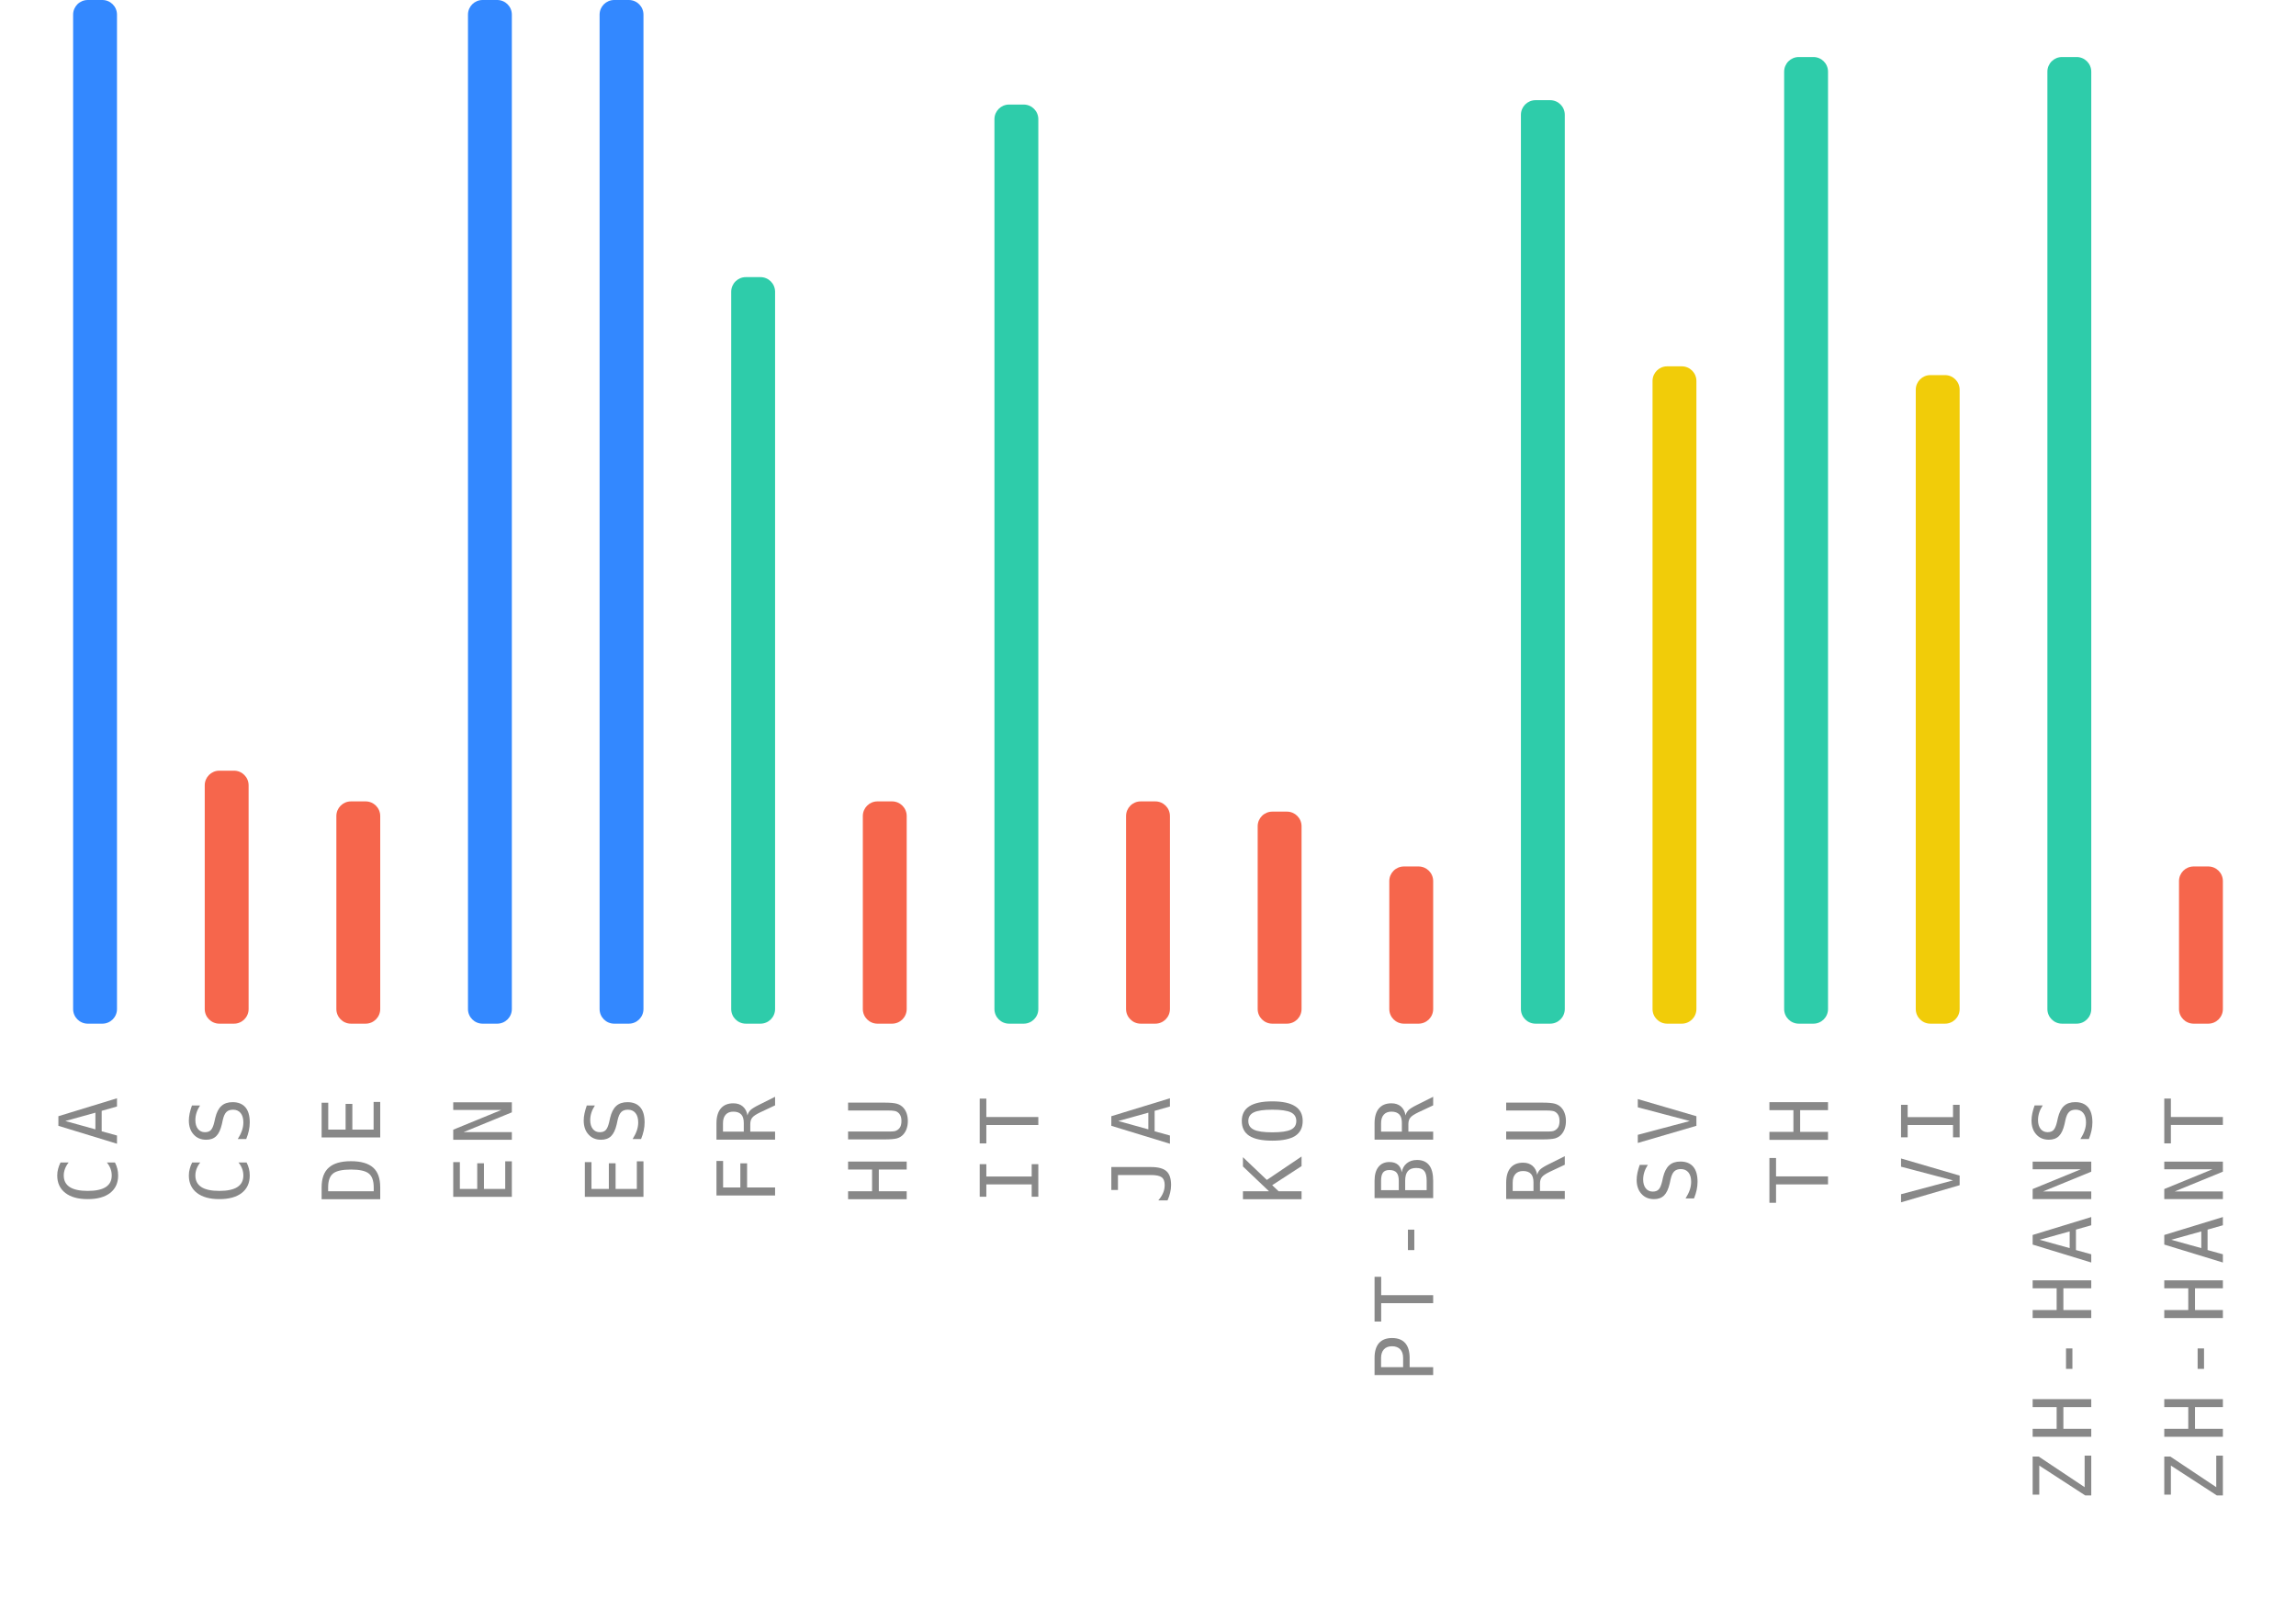
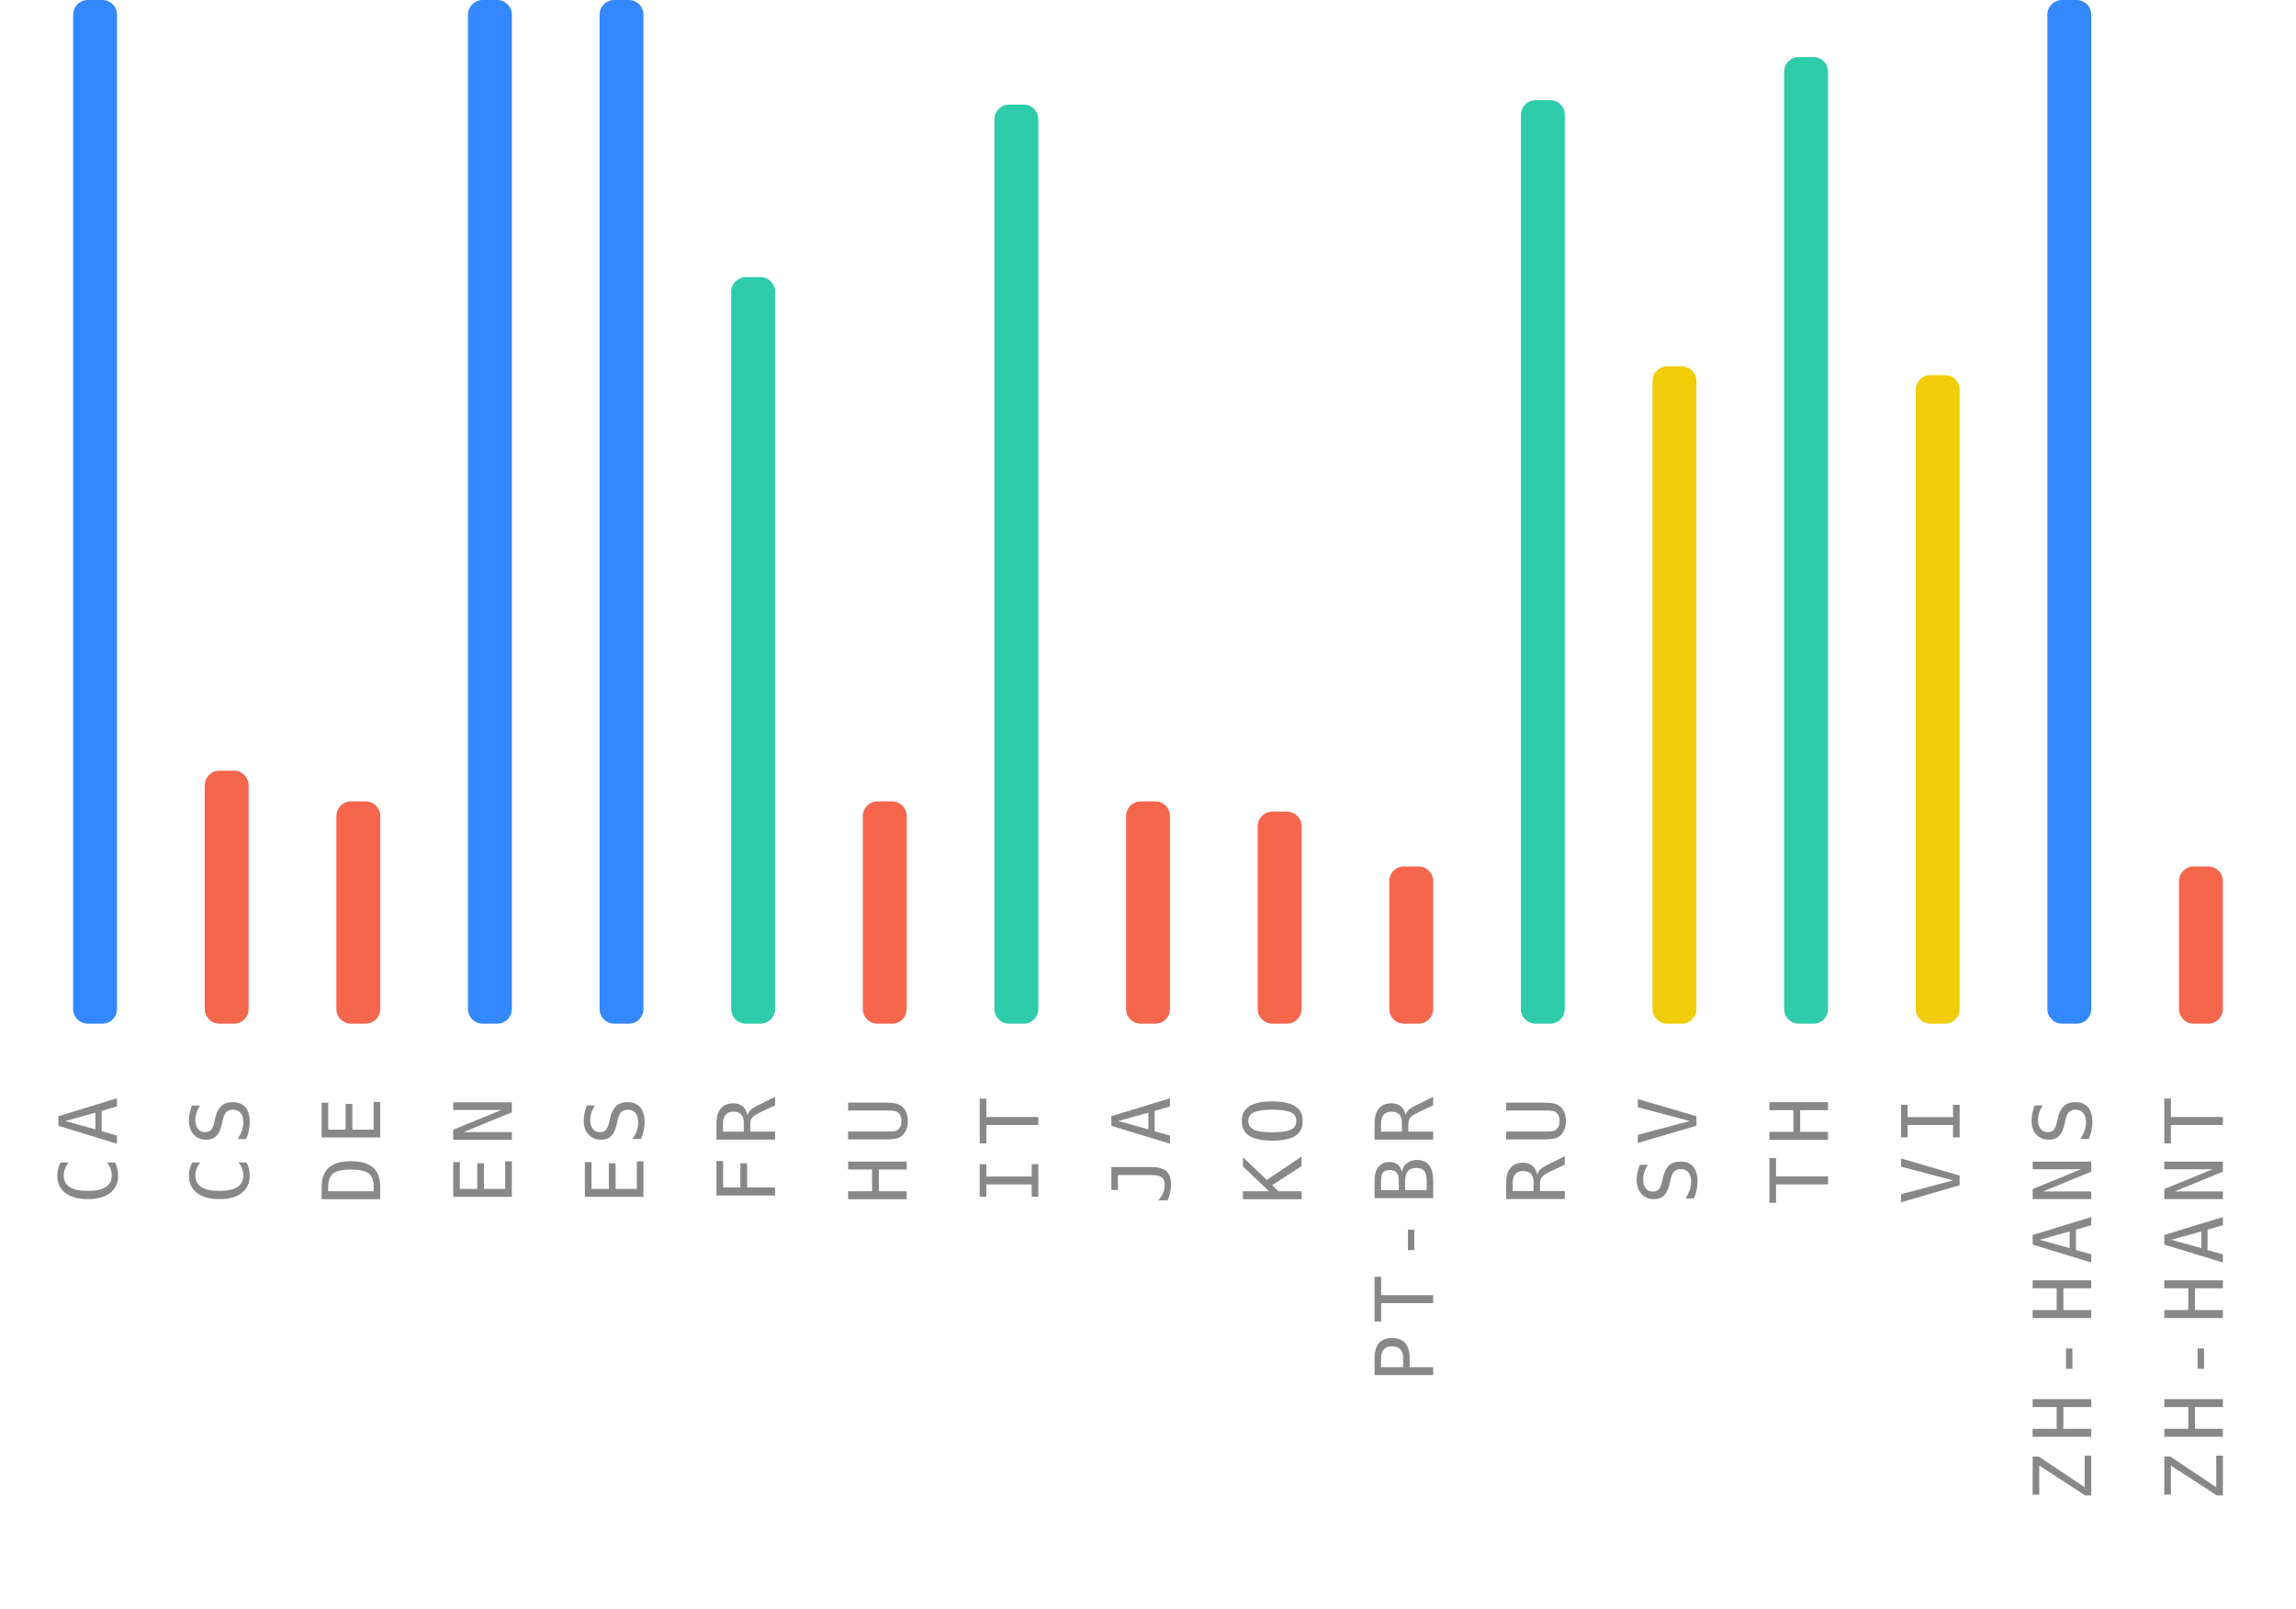
<svg xmlns="http://www.w3.org/2000/svg" width="314" height="220">
  <g>
    <text style="font-size: 11px; font-family: monospace; letter-spacing: 1.5px; fill: #888; text-anchor: end;" x="-150" y="16" transform="rotate(-90)">CA</text>
    <rect style="fill: #3388ff;" height="140" width="6" rx="2" y="0" x="10" />
    <text style="font-size: 11px; font-family: monospace; letter-spacing: 1.5px; fill: #888; text-anchor: end;" x="-150" y="34" transform="rotate(-90)">CS</text>
    <rect style="fill: #f6664c;" height="34.6" width="6" rx="2" y="105.4" x="28" />
    <text style="font-size: 11px; font-family: monospace; letter-spacing: 1.5px; fill: #888; text-anchor: end;" x="-150" y="52" transform="rotate(-90)">DE</text>
    <rect style="fill: #f6664c;" height="30.4" width="6" rx="2" y="109.6" x="46" />
    <text style="font-size: 11px; font-family: monospace; letter-spacing: 1.5px; fill: #888; text-anchor: end;" x="-150" y="70" transform="rotate(-90)">EN</text>
    <rect style="fill: #3388ff;" height="140" width="6" rx="2" y="0" x="64" />
    <text style="font-size: 11px; font-family: monospace; letter-spacing: 1.5px; fill: #888; text-anchor: end;" x="-150" y="88" transform="rotate(-90)">ES</text>
    <rect style="fill: #3388ff;" height="140" width="6" rx="2" y="0" x="82" />
    <text style="font-size: 11px; font-family: monospace; letter-spacing: 1.5px; fill: #888; text-anchor: end;" x="-150" y="106" transform="rotate(-90)">FR</text>
    <rect style="fill: #2eccaa;" height="102.1" width="6" rx="2" y="37.9" x="100" />
    <text style="font-size: 11px; font-family: monospace; letter-spacing: 1.5px; fill: #888; text-anchor: end;" x="-150" y="124" transform="rotate(-90)">HU</text>
    <rect style="fill: #f6664c;" height="30.4" width="6" rx="2" y="109.6" x="118" />
    <text style="font-size: 11px; font-family: monospace; letter-spacing: 1.5px; fill: #888; text-anchor: end;" x="-150" y="142" transform="rotate(-90)">IT</text>
    <rect style="fill: #2eccaa;" height="125.7" width="6" rx="2" y="14.3" x="136" />
    <text style="font-size: 11px; font-family: monospace; letter-spacing: 1.5px; fill: #888; text-anchor: end;" x="-150" y="160" transform="rotate(-90)">JA</text>
    <rect style="fill: #f6664c;" height="30.4" width="6" rx="2" y="109.6" x="154" />
    <text style="font-size: 11px; font-family: monospace; letter-spacing: 1.5px; fill: #888; text-anchor: end;" x="-150" y="178" transform="rotate(-90)">KO</text>
    <rect style="fill: #f6664c;" height="29" width="6" rx="2" y="111" x="172" />
    <text style="font-size: 11px; font-family: monospace; letter-spacing: 1.5px; fill: #888; text-anchor: end;" x="-150" y="196" transform="rotate(-90)">PT-BR</text>
    <rect style="fill: #f6664c;" height="21.5" width="6" rx="2" y="118.5" x="190" />
    <text style="font-size: 11px; font-family: monospace; letter-spacing: 1.5px; fill: #888; text-anchor: end;" x="-150" y="214" transform="rotate(-90)">RU</text>
    <rect style="fill: #2eccaa;" height="126.3" width="6" rx="2" y="13.7" x="208" />
    <text style="font-size: 11px; font-family: monospace; letter-spacing: 1.5px; fill: #888; text-anchor: end;" x="-150" y="232" transform="rotate(-90)">SV</text>
    <rect style="fill: #f1cc09;" height="89.9" width="6" rx="2" y="50.1" x="226" />
    <text style="font-size: 11px; font-family: monospace; letter-spacing: 1.5px; fill: #888; text-anchor: end;" x="-150" y="250" transform="rotate(-90)">TH</text>
    <rect style="fill: #2eccaa;" height="132.2" width="6" rx="2" y="7.8" x="244" />
    <text style="font-size: 11px; font-family: monospace; letter-spacing: 1.5px; fill: #888; text-anchor: end;" x="-150" y="268" transform="rotate(-90)">VI</text>
    <rect style="fill: #f1cc09;" height="88.7" width="6" rx="2" y="51.3" x="262" />
    <text style="font-size: 11px; font-family: monospace; letter-spacing: 1.5px; fill: #888; text-anchor: end;" x="-150" y="286" transform="rotate(-90)">ZH-HANS</text>
-     <rect style="fill: #2eccaa;" height="132.2" width="6" rx="2" y="7.8" x="280" />
+     <rect style="fill: #3388ff;" height="140" width="6" rx="2" y="0" x="280" />
    <text style="font-size: 11px; font-family: monospace; letter-spacing: 1.5px; fill: #888; text-anchor: end;" x="-150" y="304" transform="rotate(-90)">ZH-HANT</text>
    <rect style="fill: #f6664c;" height="21.5" width="6" rx="2" y="118.5" x="298" />
  </g>
</svg>
